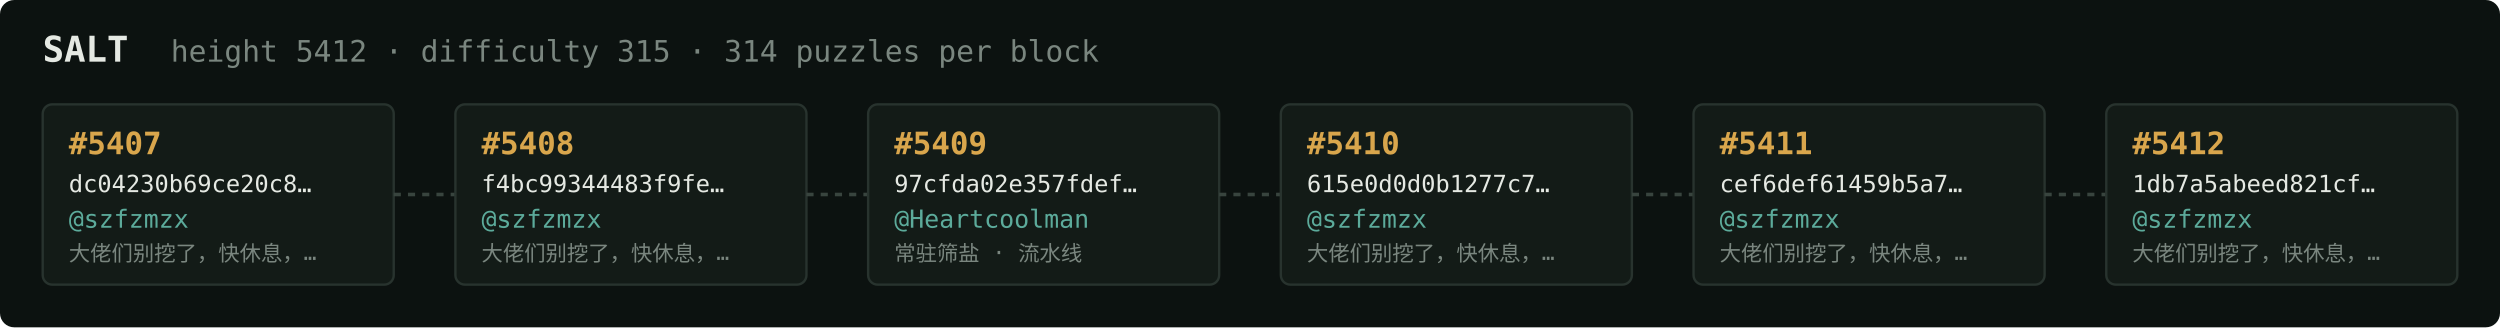
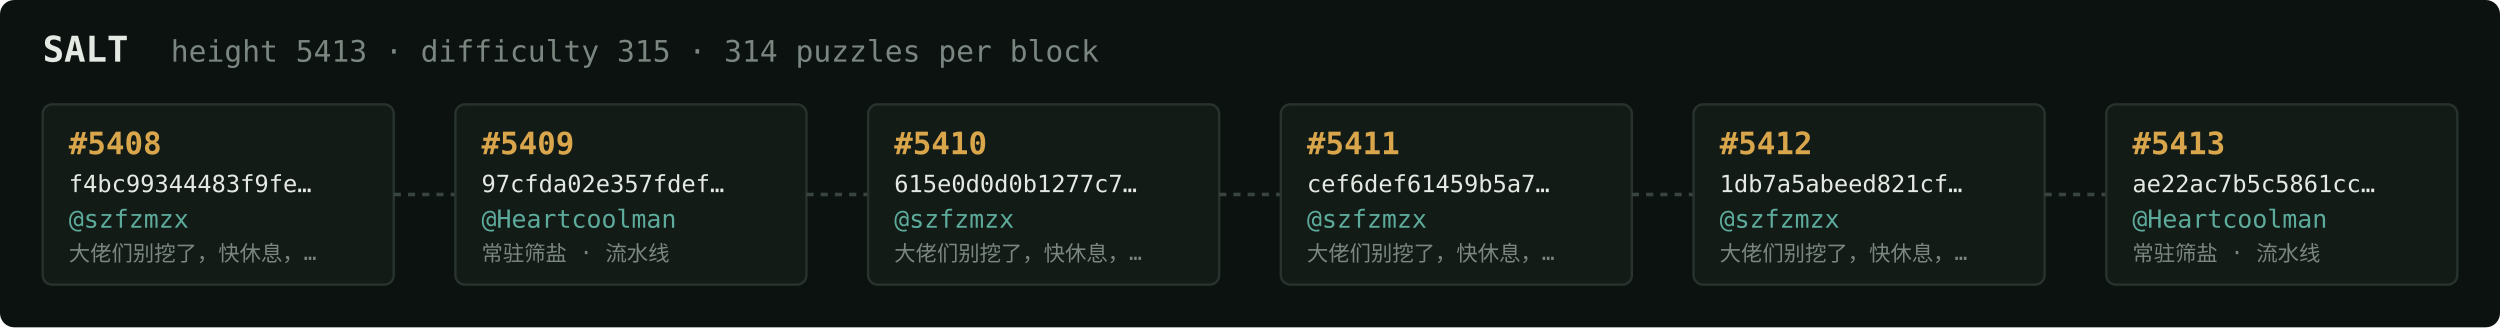
<svg xmlns="http://www.w3.org/2000/svg" width="1054" height="138" viewBox="0 0 1054 138" font-family="ui-monospace,SFMono-Regular,Menlo,monospace">
  <rect fill="#0c1210" width="1054" height="138" rx="6" />
  <text x="18" y="26" fill="#e5e9e3" font-size="15" font-weight="700">SALT</text>
-   <text x="72" y="26" fill="#7a867f" font-size="12.5">height 5412 · difficulty 315 · 314 puzzles per block</text>
+   <text x="72" y="26" fill="#7a867f" font-size="12.5">height 5413 · difficulty 315 · 314 puzzles per block</text>
  <rect x="18" y="44" width="148" height="76" rx="4" fill="#131b17" stroke="#28332e" stroke-width="1" />
-   <text x="29" y="65" fill="#d9a64c" font-size="13" font-weight="700">#5407</text>
-   <text x="29" y="81" fill="#e5e9e3" font-size="10">dc04230b69ce20c8…</text>
+   <text x="29" y="65" fill="#d9a64c" font-size="13" font-weight="700">#5408</text>
+   <text x="29" y="81" fill="#e5e9e3" font-size="10">f4bc99344483f9fe…</text>
  <text x="29" y="96" fill="#5cab9b" font-size="10.5">@szfzmzx</text>
  <text x="29" y="110" fill="#7a867f" font-size="9">大佬们别挖了，快休息，…</text>
  <line x1="166" y1="82.0" x2="192" y2="82.0" stroke="#38443e" stroke-width="1.5" stroke-dasharray="3 3" />
  <rect x="192" y="44" width="148" height="76" rx="4" fill="#131b17" stroke="#28332e" stroke-width="1" />
-   <text x="203" y="65" fill="#d9a64c" font-size="13" font-weight="700">#5408</text>
-   <text x="203" y="81" fill="#e5e9e3" font-size="10">f4bc99344483f9fe…</text>
-   <text x="203" y="96" fill="#5cab9b" font-size="10.5">@szfzmzx</text>
-   <text x="203" y="110" fill="#7a867f" font-size="9">大佬们别挖了，快休息，…</text>
+   <text x="203" y="65" fill="#d9a64c" font-size="13" font-weight="700">#5409</text>
+   <text x="203" y="81" fill="#e5e9e3" font-size="10">97cfda02e357fdef…</text>
+   <text x="203" y="96" fill="#5cab9b" font-size="10.5">@Heartcoolman</text>
+   <text x="203" y="110" fill="#7a867f" font-size="9">常驻筛盐 · 流水线</text>
  <line x1="340" y1="82.0" x2="366" y2="82.0" stroke="#38443e" stroke-width="1.5" stroke-dasharray="3 3" />
  <rect x="366" y="44" width="148" height="76" rx="4" fill="#131b17" stroke="#28332e" stroke-width="1" />
-   <text x="377" y="65" fill="#d9a64c" font-size="13" font-weight="700">#5409</text>
-   <text x="377" y="81" fill="#e5e9e3" font-size="10">97cfda02e357fdef…</text>
-   <text x="377" y="96" fill="#5cab9b" font-size="10.5">@Heartcoolman</text>
-   <text x="377" y="110" fill="#7a867f" font-size="9">常驻筛盐 · 流水线</text>
+   <text x="377" y="65" fill="#d9a64c" font-size="13" font-weight="700">#5410</text>
+   <text x="377" y="81" fill="#e5e9e3" font-size="10">615e0d0d0b1277c7…</text>
+   <text x="377" y="96" fill="#5cab9b" font-size="10.5">@szfzmzx</text>
+   <text x="377" y="110" fill="#7a867f" font-size="9">大佬们别挖了，快休息，…</text>
  <line x1="514" y1="82.0" x2="540" y2="82.0" stroke="#38443e" stroke-width="1.5" stroke-dasharray="3 3" />
  <rect x="540" y="44" width="148" height="76" rx="4" fill="#131b17" stroke="#28332e" stroke-width="1" />
-   <text x="551" y="65" fill="#d9a64c" font-size="13" font-weight="700">#5410</text>
-   <text x="551" y="81" fill="#e5e9e3" font-size="10">615e0d0d0b1277c7…</text>
+   <text x="551" y="65" fill="#d9a64c" font-size="13" font-weight="700">#5411</text>
+   <text x="551" y="81" fill="#e5e9e3" font-size="10">cef6def61459b5a7…</text>
  <text x="551" y="96" fill="#5cab9b" font-size="10.5">@szfzmzx</text>
  <text x="551" y="110" fill="#7a867f" font-size="9">大佬们别挖了，快休息，…</text>
  <line x1="688" y1="82.0" x2="714" y2="82.0" stroke="#38443e" stroke-width="1.5" stroke-dasharray="3 3" />
  <rect x="714" y="44" width="148" height="76" rx="4" fill="#131b17" stroke="#28332e" stroke-width="1" />
-   <text x="725" y="65" fill="#d9a64c" font-size="13" font-weight="700">#5411</text>
-   <text x="725" y="81" fill="#e5e9e3" font-size="10">cef6def61459b5a7…</text>
+   <text x="725" y="65" fill="#d9a64c" font-size="13" font-weight="700">#5412</text>
+   <text x="725" y="81" fill="#e5e9e3" font-size="10">1db7a5abeed821cf…</text>
  <text x="725" y="96" fill="#5cab9b" font-size="10.5">@szfzmzx</text>
  <text x="725" y="110" fill="#7a867f" font-size="9">大佬们别挖了，快休息，…</text>
  <line x1="862" y1="82.0" x2="888" y2="82.0" stroke="#38443e" stroke-width="1.5" stroke-dasharray="3 3" />
  <rect x="888" y="44" width="148" height="76" rx="4" fill="#131b17" stroke="#28332e" stroke-width="1" />
-   <text x="899" y="65" fill="#d9a64c" font-size="13" font-weight="700">#5412</text>
-   <text x="899" y="81" fill="#e5e9e3" font-size="10">1db7a5abeed821cf…</text>
-   <text x="899" y="96" fill="#5cab9b" font-size="10.5">@szfzmzx</text>
-   <text x="899" y="110" fill="#7a867f" font-size="9">大佬们别挖了，快休息，…</text>
+   <text x="899" y="65" fill="#d9a64c" font-size="13" font-weight="700">#5413</text>
+   <text x="899" y="81" fill="#e5e9e3" font-size="10">ae22ac7b5c5861cc…</text>
+   <text x="899" y="96" fill="#5cab9b" font-size="10.5">@Heartcoolman</text>
+   <text x="899" y="110" fill="#7a867f" font-size="9">常驻筛盐 · 流水线</text>
</svg>
